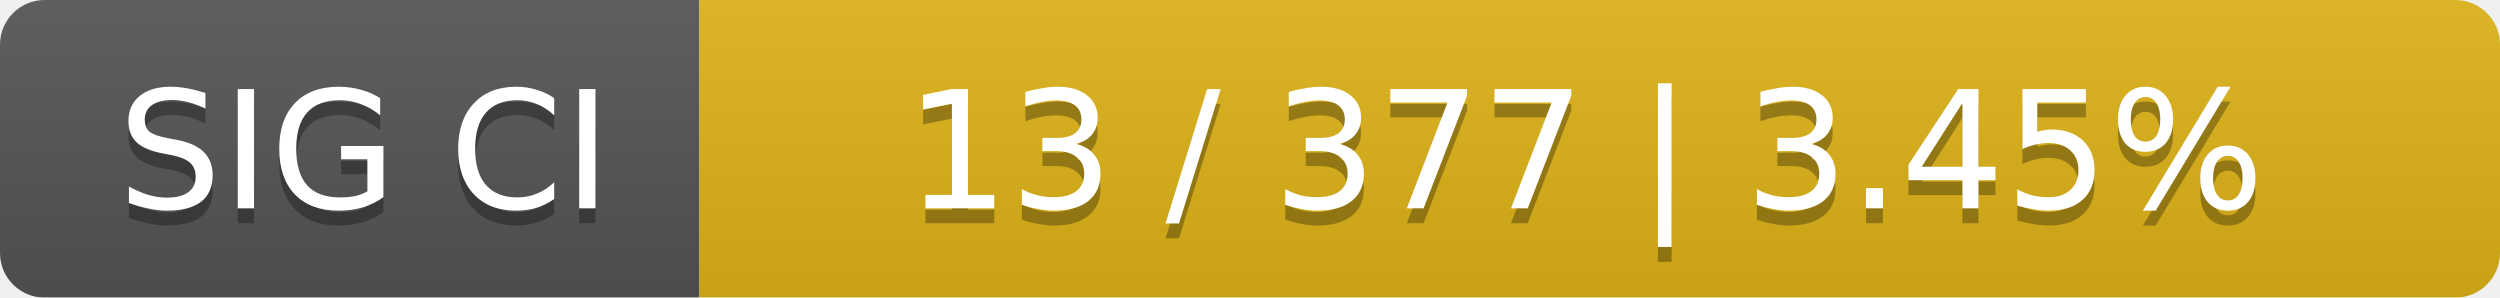
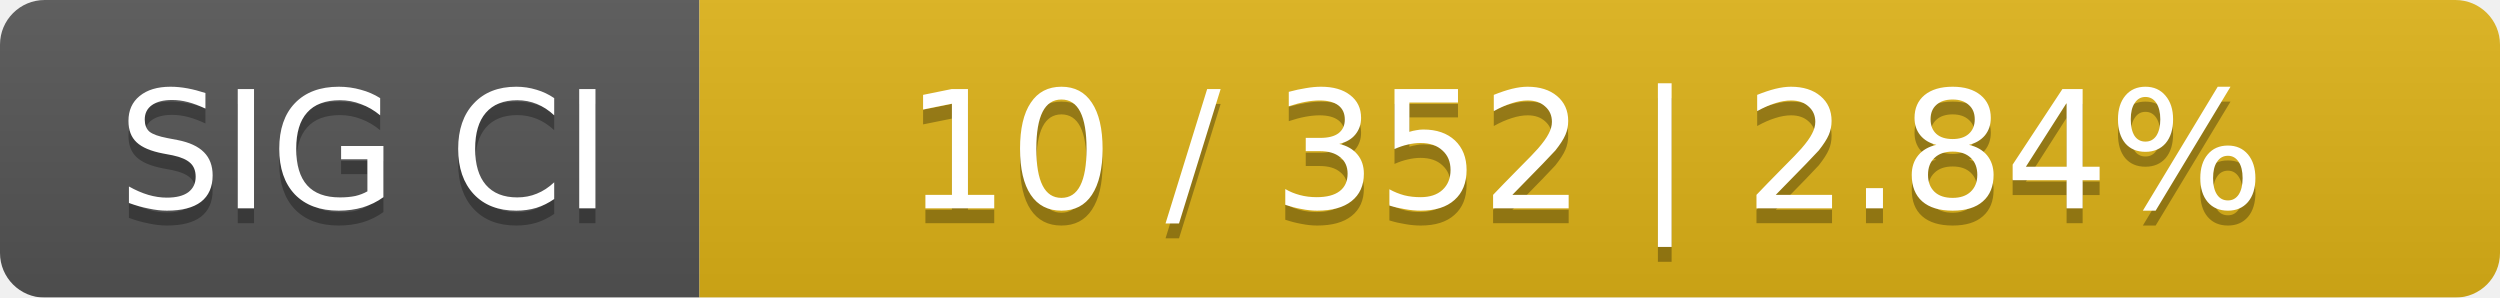
<svg xmlns="http://www.w3.org/2000/svg" width="168" height="20">
  <linearGradient id="smooth" x2="0" y2="100%">
    <stop offset="0" stop-color="#bbb" stop-opacity=".1" />
    <stop offset="1" stop-opacity=".1" />
  </linearGradient>
  <mask id="round">
    <rect width="168" height="20" rx="3" fill="#fff" />
  </mask>
  <g mask="url(#round)">
    <rect width="47" height="20" fill="#555" />
    <rect x="47" width="121" height="20" fill="#dfb317" />
    <rect width="168" height="20" fill="url(#smooth)" />
  </g>
  <g fill="#fff" text-anchor="middle" font-family="DejaVu Sans,Verdana,Geneva,sans-serif" font-size="11">
    <text x="24.5" y="15" fill="#010101" fill-opacity=".3">SIG CI</text>
    <text x="24.5" y="14">SIG CI</text>
-     <text x="106.5" y="15" fill="#010101" fill-opacity=".3">13 / 377    |    3.45%</text>
-     <text x="106.5" y="14">13 / 377    |    3.45%</text>
+     <text x="106.5" y="15" fill="#010101" fill-opacity=".3">10 / 352    |    2.84%</text>
+     <text x="106.5" y="14">10 / 352    |    2.84%</text>
  </g>
</svg>
